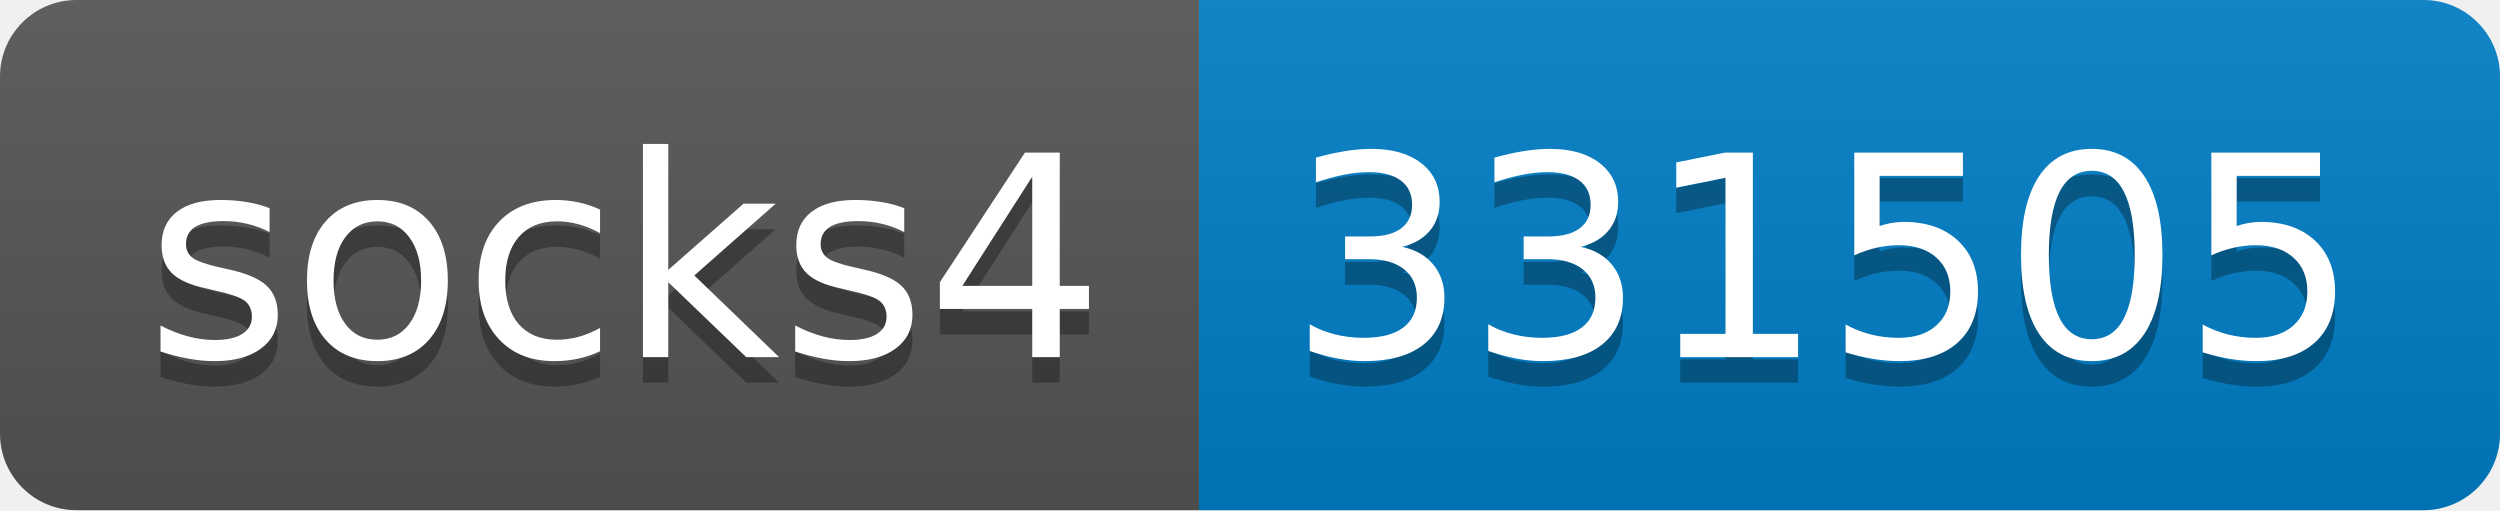
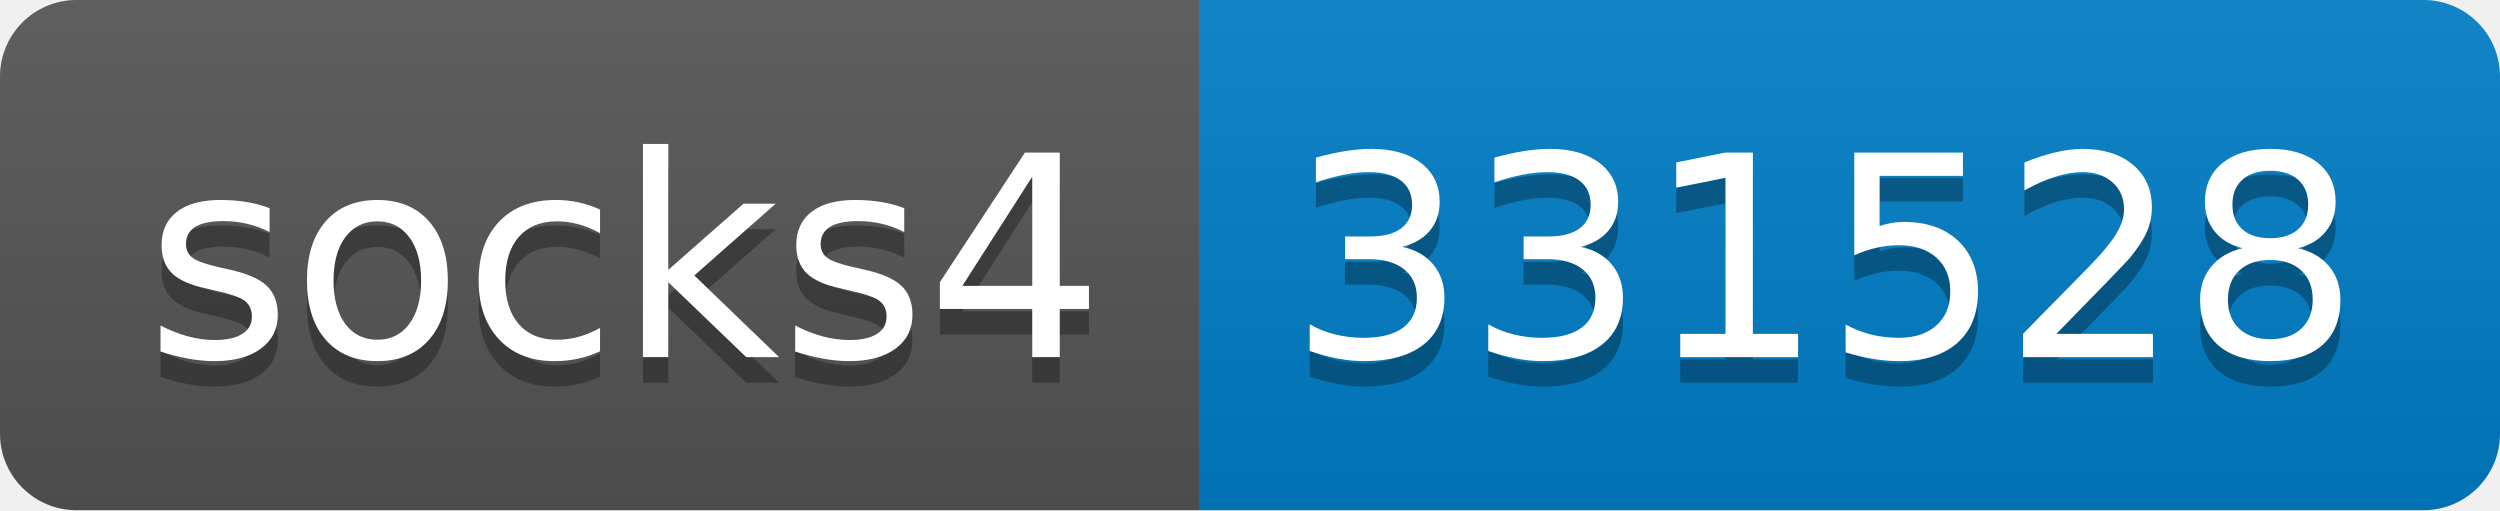
- <svg xmlns="http://www.w3.org/2000/svg" width="98" height="20" role="img" aria-label="socks4: 331505">
+ <svg xmlns="http://www.w3.org/2000/svg" width="98" height="20" role="img" aria-label="socks4: 331528">
  <linearGradient id="s" x2="0" y2="100%">
    <stop offset="0" stop-color="#bbb" stop-opacity=".1" />
    <stop offset="1" stop-opacity=".1" />
  </linearGradient>
  <clipPath id="r">
    <rect width="98" height="20" rx="3" fill="#fff" />
  </clipPath>
  <g clip-path="url(#r)">
    <rect width="47" height="20" fill="#555" />
    <rect x="47" width="51" height="20" fill="#007ec6" />
    <rect width="98" height="20" fill="url(#s)" />
  </g>
  <g fill="#fff" text-anchor="middle" font-family="Verdana,Geneva,DejaVu Sans,sans-serif" text-rendering="geometricPrecision" font-size="110">
    <text aria-hidden="true" x="245" y="150" fill="#010101" fill-opacity=".3" transform="scale(.1)" textLength="370">socks4</text>
    <text x="245" y="140" transform="scale(.1)" fill="#fff" textLength="370">socks4</text>
-     <text aria-hidden="true" x="715" y="150" fill="#010101" fill-opacity=".3" transform="scale(.1)" textLength="410">331505</text>
-     <text x="715" y="140" transform="scale(.1)" fill="#fff" textLength="410">331505</text>
+     <text aria-hidden="true" x="715" y="150" fill="#010101" fill-opacity=".3" transform="scale(.1)" textLength="410">331528</text>
+     <text x="715" y="140" transform="scale(.1)" fill="#fff" textLength="410">331528</text>
  </g>
</svg>
